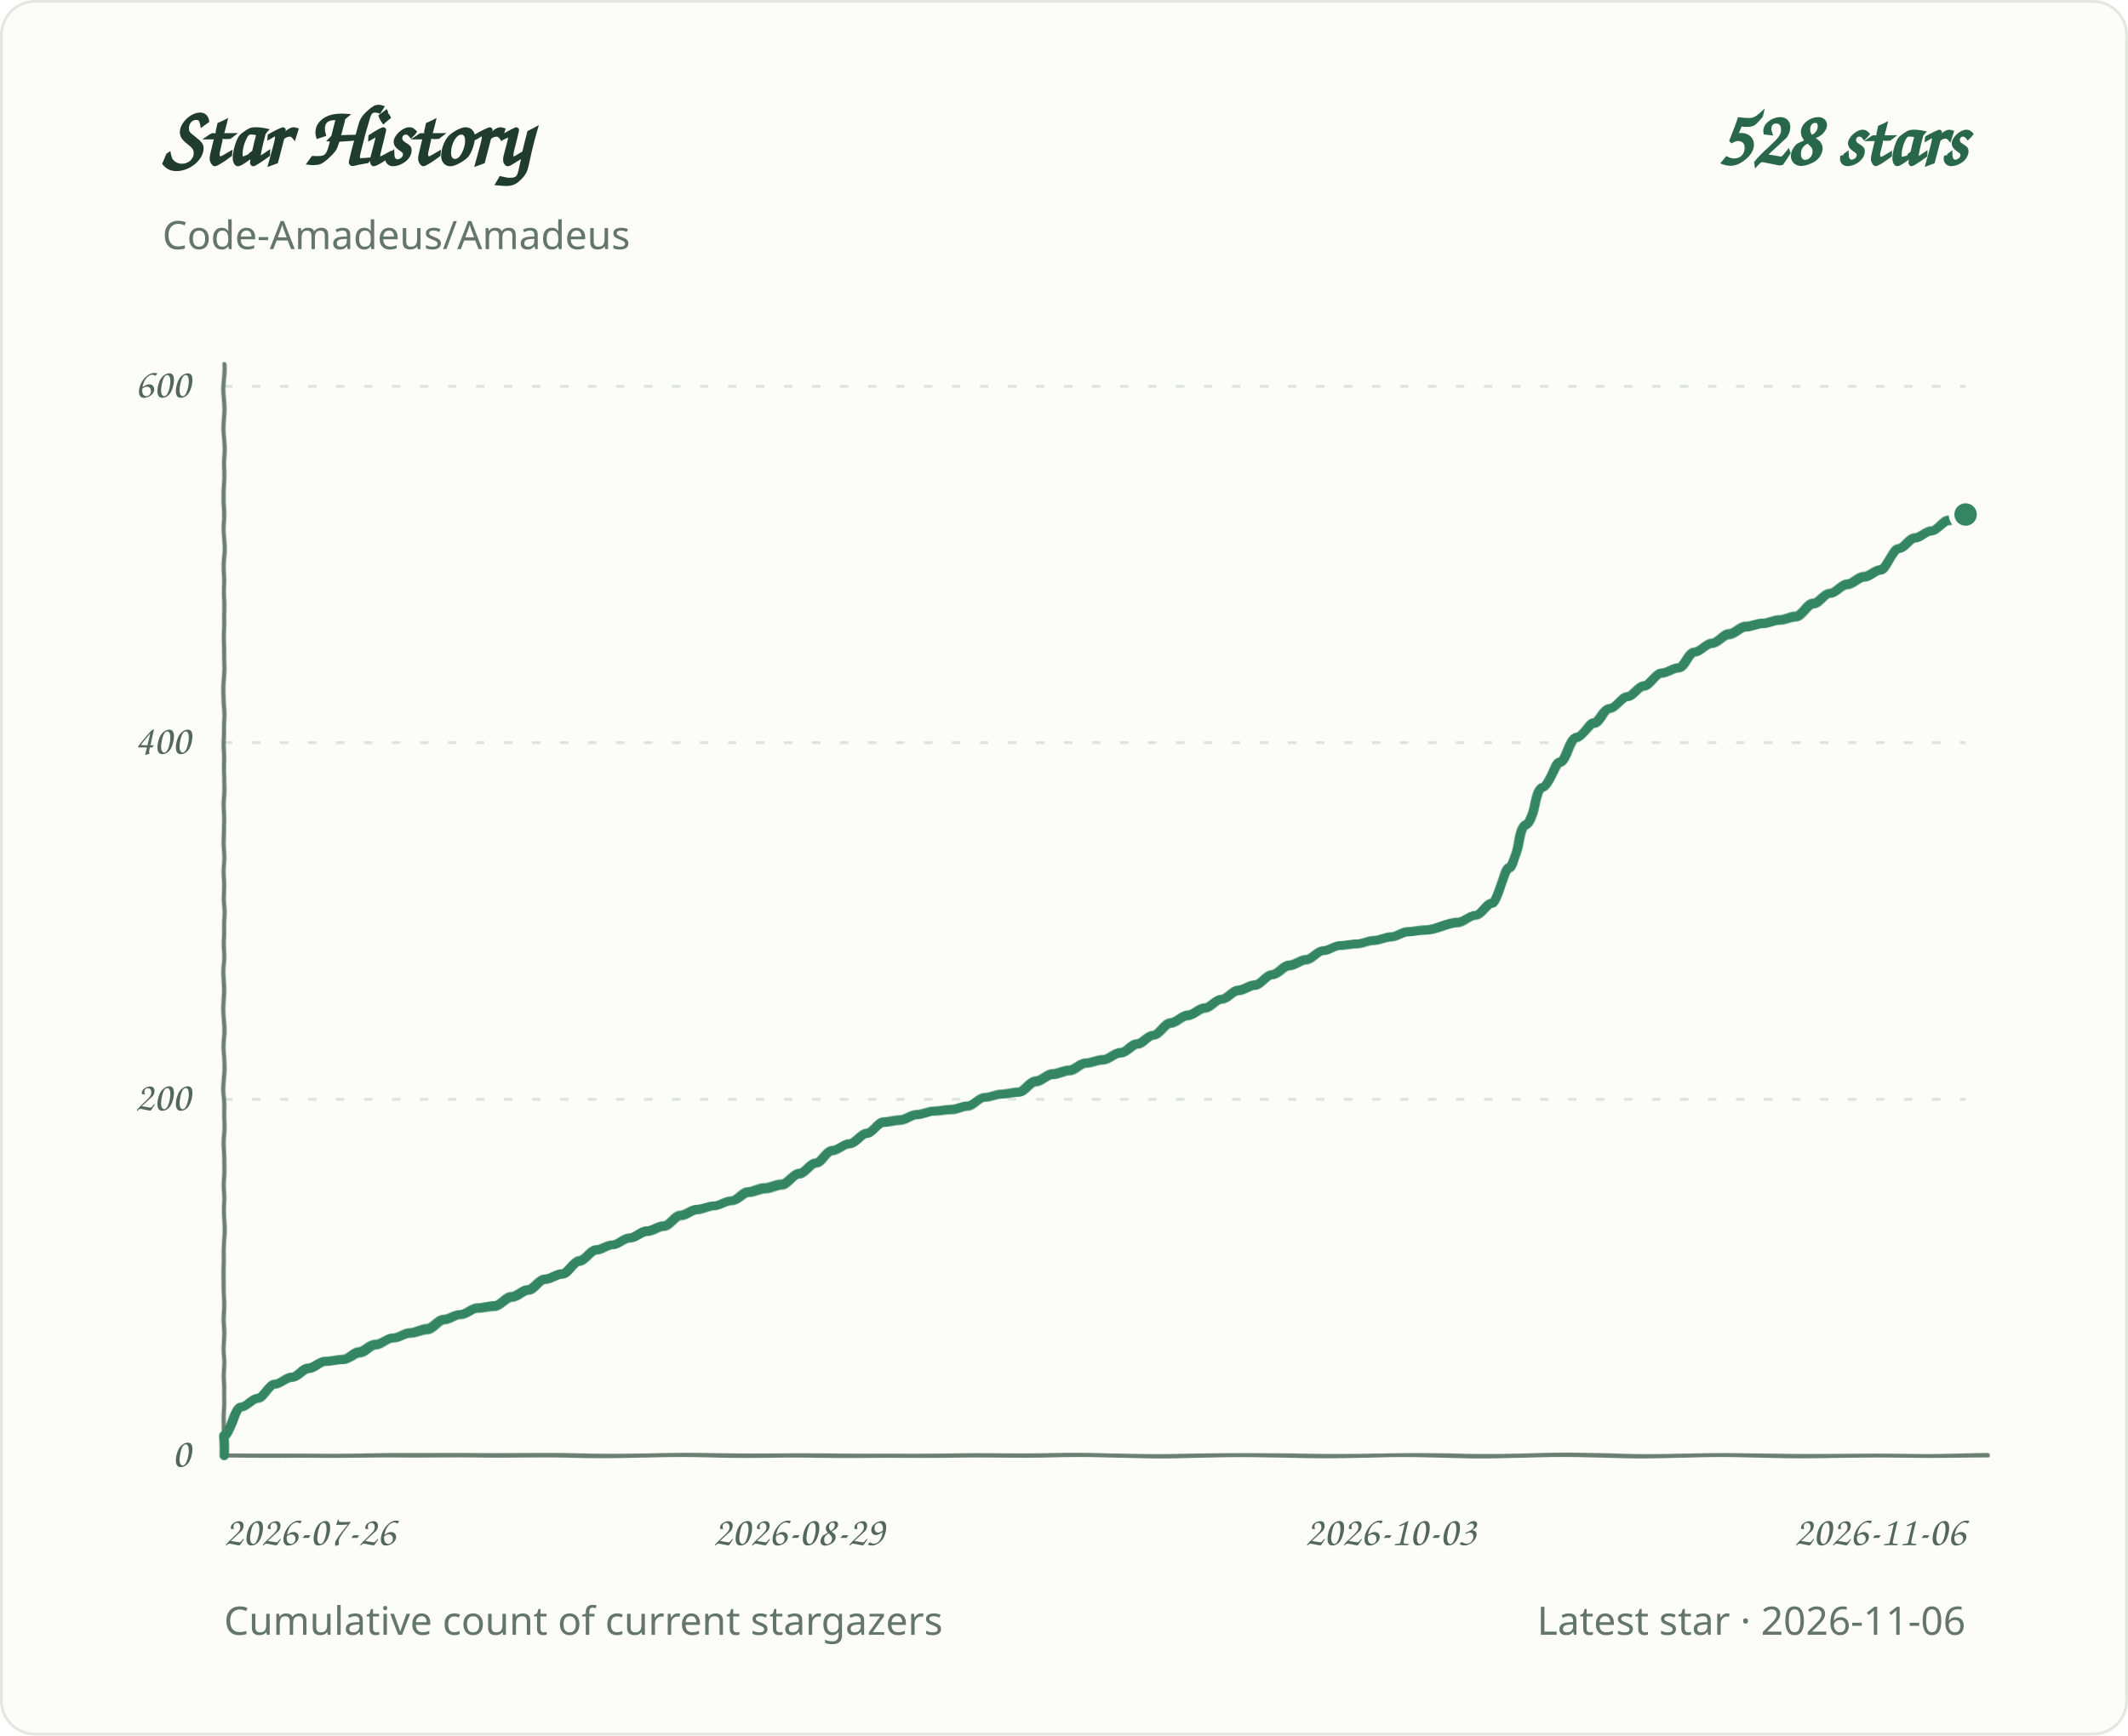
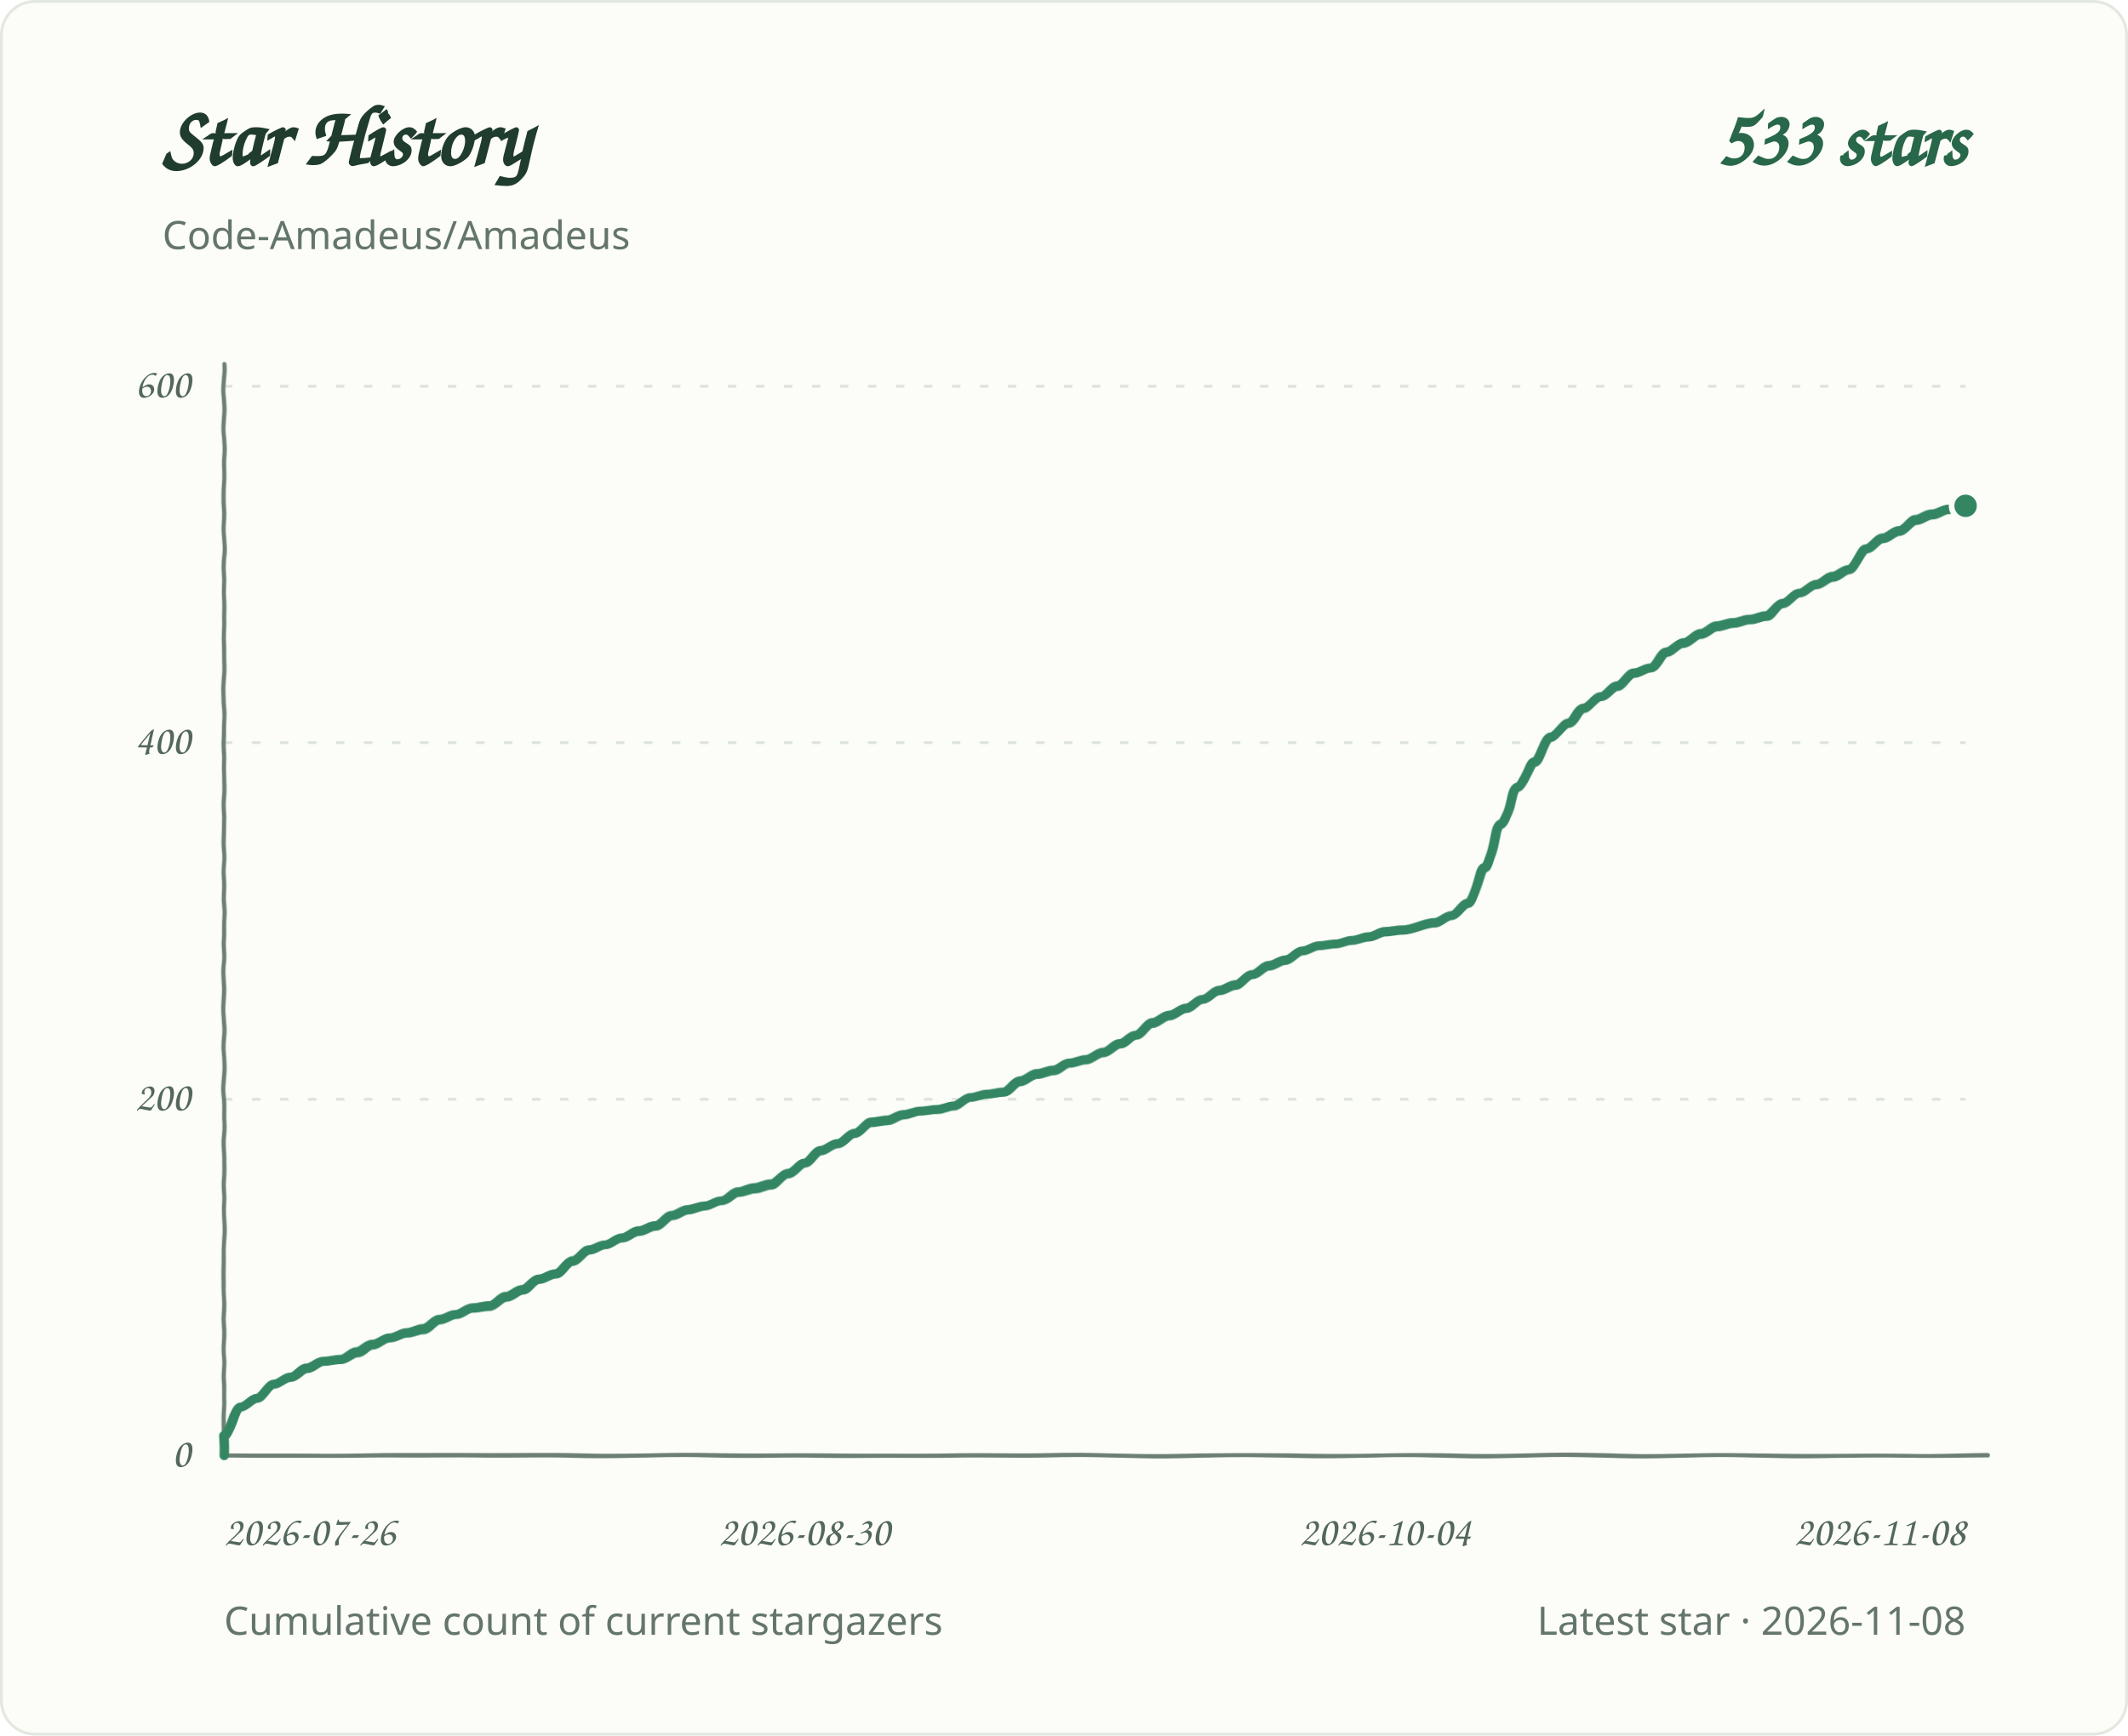
<svg xmlns="http://www.w3.org/2000/svg" role="img" aria-labelledby="title desc" viewBox="0 0 760 620">
  <defs>
    <filter id="pen" x="-2%" y="-2%" width="104%" height="104%">
      <feTurbulence type="fractalNoise" baseFrequency=".035 .14" numOctaves="1" seed="7" result="grain" />
      <feDisplacementMap in="SourceGraphic" in2="grain" scale="1.1" xChannelSelector="R" yChannelSelector="G" />
    </filter>
  </defs>
  <style>
.background{fill:#fcfcf8;stroke:#e2e8df}.grid{stroke:#dce4dc;stroke-width:1;stroke-dasharray:3 7}.axis{fill:#53675d;font:15px 'Segoe Print','Comic Sans MS',cursive}.heading{fill:#203c2e;font:700 30px 'Segoe Print','Comic Sans MS',cursive}.total{fill:#286749;font:700 28px 'Segoe Print','Comic Sans MS',cursive}.meta{fill:#64756c;font:14px 'Segoe UI',sans-serif}.line{fill:none;stroke:#348663;stroke-width:3.4;stroke-linecap:round;stroke-linejoin:round;filter:url(#pen)}.baseline{fill:none;stroke:#6b8072;stroke-width:1.5;stroke-linecap:round;filter:url(#pen)}.endpoint{fill:#348663;stroke:#fcfcf8;stroke-width:2}
@media(prefers-color-scheme:dark){.background{fill:#0d1712;stroke:#2d4034}.grid{stroke:#304238}.axis,.meta{fill:#a1b7a9}.heading{fill:#e2eee5}.total{fill:#9bd8b6}.line{stroke:#83cba5}.endpoint{fill:#83cba5;stroke:#0d1712}.baseline{stroke:#819c8a}}
</style>
  <rect class="background" x="0.5" y="0.5" width="759" height="619" rx="12" />
  <text class="heading" x="58" y="59">Star History</text>
-   <text class="total" x="702" y="59" text-anchor="end">528 stars</text>
+   <text class="total" x="702" y="59" text-anchor="end">533 stars</text>
  <text class="meta" x="58" y="89">Code-Amadeus/Amadeus</text>
  <line class="grid" x1="80" y1="520.0" x2="702" y2="520.0" />
  <text class="axis" x="68" y="524.0" text-anchor="end">0</text>
  <line class="grid" x1="80" y1="392.7" x2="702" y2="392.7" />
  <text class="axis" x="68" y="396.7" text-anchor="end">200</text>
  <line class="grid" x1="80" y1="265.3" x2="702" y2="265.3" />
  <text class="axis" x="68" y="269.3" text-anchor="end">400</text>
  <line class="grid" x1="80" y1="138.0" x2="702" y2="138.0" />
  <text class="axis" x="68" y="142.0" text-anchor="end">600</text>
  <text class="axis" x="80.0" y="552" text-anchor="start">2026-07-26</text>
-   <text class="axis" x="285.3" y="552" text-anchor="middle">2026-08-29</text>
-   <text class="axis" x="496.7" y="552" text-anchor="middle">2026-10-03</text>
-   <text class="axis" x="702.0" y="552" text-anchor="end">2026-11-06</text>
+   <text class="axis" x="287.3" y="552" text-anchor="middle">2026-08-30</text>
+   <text class="axis" x="494.7" y="552" text-anchor="middle">2026-10-04</text>
+   <text class="axis" x="702.0" y="552" text-anchor="end">2026-11-08</text>
  <path class="baseline" d="M 80 130 V 520 H 710" />
-   <path class="line" d="M 80.0 520.0 L 80.0 513.0 C 82.0 513.0 84.0 502.8 86.0 502.8 C 88.1 502.8 90.1 499.6 92.1 499.6 C 94.1 499.6 96.1 494.5 98.1 494.5 C 100.1 494.5 102.1 492.0 104.2 492.0 C 106.2 492.0 108.2 488.8 110.2 488.8 C 112.2 488.8 114.2 486.3 116.2 486.3 C 118.2 486.3 120.3 485.6 122.3 485.6 C 124.3 485.6 126.3 483.1 128.3 483.1 C 130.3 483.1 132.3 480.5 134.3 480.5 C 136.4 480.5 138.4 478.0 140.4 478.0 C 142.4 478.0 144.4 476.1 146.4 476.1 C 148.4 476.1 150.5 474.8 152.5 474.8 C 154.5 474.8 156.5 471.6 158.5 471.6 C 160.5 471.6 162.5 469.7 164.5 469.7 C 166.6 469.7 168.6 467.2 170.6 467.2 C 172.6 467.2 174.6 466.5 176.6 466.5 C 178.6 466.5 180.6 463.3 182.7 463.3 C 184.7 463.3 186.7 460.8 188.7 460.8 C 190.7 460.8 192.7 457.0 194.7 457.0 C 196.8 457.0 198.8 455.1 200.8 455.1 C 202.8 455.1 204.8 450.6 206.8 450.6 C 208.8 450.6 210.8 446.8 212.9 446.8 C 214.9 446.8 216.9 444.9 218.9 444.9 C 220.9 444.9 222.9 442.3 224.9 442.3 C 226.9 442.3 229.0 439.8 231.0 439.8 C 233.0 439.8 235.0 437.9 237.0 437.9 C 239.0 437.9 241.0 434.1 243.0 434.1 C 245.1 434.1 247.1 432.1 249.1 432.1 C 251.1 432.1 253.1 430.9 255.1 430.9 C 257.1 430.9 259.2 429.0 261.2 429.0 C 263.2 429.0 265.2 425.8 267.2 425.8 C 269.2 425.8 271.2 424.5 273.2 424.5 C 275.3 424.5 277.3 423.2 279.3 423.2 C 281.3 423.2 283.3 419.4 285.3 419.4 C 287.3 419.4 289.3 415.6 291.4 415.6 C 293.4 415.6 295.4 411.1 297.4 411.1 C 299.4 411.1 301.4 408.6 303.4 408.6 C 305.4 408.6 307.5 404.8 309.5 404.8 C 311.5 404.8 313.5 400.9 315.5 400.9 C 317.5 400.9 319.5 400.3 321.6 400.3 C 323.6 400.3 325.6 398.4 327.6 398.4 C 329.6 398.4 331.6 397.1 333.6 397.1 C 335.6 397.1 337.7 396.5 339.7 396.5 C 341.7 396.5 343.7 395.2 345.7 395.2 C 347.7 395.2 349.7 392.0 351.7 392.0 C 353.8 392.0 355.8 390.8 357.8 390.8 C 359.8 390.8 361.8 390.1 363.8 390.1 C 365.8 390.1 367.9 386.3 369.9 386.3 C 371.9 386.3 373.9 383.8 375.9 383.8 C 377.9 383.8 379.9 382.5 381.9 382.5 C 384.0 382.5 386.0 379.9 388.0 379.9 C 390.0 379.9 392.0 378.7 394.0 378.7 C 396.0 378.7 398.0 376.1 400.1 376.1 C 402.1 376.1 404.1 372.9 406.1 372.9 C 408.1 372.9 410.1 369.7 412.1 369.7 C 414.1 369.7 416.2 365.3 418.2 365.3 C 420.2 365.3 422.2 362.7 424.2 362.7 C 426.2 362.7 428.2 360.2 430.3 360.2 C 432.3 360.2 434.3 357.0 436.3 357.0 C 438.3 357.0 440.3 353.8 442.3 353.8 C 444.3 353.8 446.4 351.9 448.4 351.9 C 450.4 351.9 452.4 348.1 454.4 348.1 C 456.4 348.1 458.4 344.9 460.4 344.9 C 462.5 344.9 464.5 343.0 466.5 343.0 C 468.5 343.0 470.5 339.8 472.5 339.8 C 474.5 339.8 476.6 337.9 478.6 337.9 C 480.6 337.9 482.6 337.3 484.6 337.3 C 486.6 337.3 488.6 336.0 490.6 336.0 C 492.7 336.0 494.7 334.7 496.7 334.7 C 498.7 334.7 500.7 332.8 502.7 332.8 C 504.7 332.8 506.7 332.2 508.8 332.2 C 512.8 332.2 516.8 329.6 520.8 329.6 C 522.8 329.6 524.9 327.1 526.9 327.1 C 528.9 327.1 530.9 322.6 532.9 322.6 C 534.9 322.6 536.9 309.9 539.0 309.9 C 541.0 309.9 543.0 294.6 545.0 294.6 C 547.0 294.6 549.0 281.2 551.0 281.2 C 553.0 281.2 555.1 272.3 557.1 272.3 C 559.1 272.3 561.1 263.4 563.1 263.4 C 565.1 263.4 567.1 258.3 569.1 258.3 C 571.2 258.3 573.2 253.2 575.2 253.2 C 577.2 253.2 579.2 248.8 581.2 248.8 C 583.2 248.8 585.2 245.0 587.3 245.0 C 589.3 245.0 591.3 240.5 593.3 240.5 C 595.3 240.5 597.3 238.6 599.3 238.6 C 601.4 238.6 603.4 232.9 605.4 232.9 C 607.4 232.9 609.4 229.7 611.4 229.7 C 613.4 229.7 615.4 226.5 617.5 226.5 C 619.5 226.5 621.5 223.9 623.5 223.9 C 625.5 223.9 627.5 222.7 629.5 222.7 C 631.5 222.7 633.6 221.4 635.6 221.4 C 637.6 221.4 639.6 220.1 641.6 220.1 C 643.6 220.1 645.6 215.7 647.7 215.7 C 649.7 215.7 651.7 211.9 653.7 211.9 C 655.7 211.9 657.7 208.7 659.7 208.7 C 661.7 208.7 663.8 206.1 665.8 206.1 C 667.8 206.1 669.8 203.6 671.8 203.6 C 673.8 203.6 675.8 195.9 677.8 195.9 C 679.9 195.9 681.9 192.1 683.9 192.1 C 685.9 192.1 687.9 189.6 689.9 189.6 C 691.9 189.6 693.9 185.8 696.0 185.8 C 698.0 185.8 700.0 183.8 702.0 183.8" />
-   <circle class="endpoint" cx="702.0" cy="183.8" r="5" />
+   <path class="line" d="M 80.0 520.0 L 80.0 513.0 C 82.0 513.0 83.9 502.8 85.9 502.8 C 87.9 502.8 89.9 499.6 91.8 499.6 C 93.8 499.6 95.8 494.5 97.8 494.5 C 99.7 494.5 101.7 492.0 103.7 492.0 C 105.7 492.0 107.6 488.8 109.6 488.8 C 111.6 488.8 113.6 486.3 115.5 486.3 C 117.5 486.3 119.5 485.6 121.5 485.6 C 123.4 485.6 125.4 483.1 127.4 483.1 C 129.4 483.1 131.3 480.5 133.3 480.5 C 135.3 480.5 137.3 478.0 139.2 478.0 C 141.2 478.0 143.2 476.1 145.2 476.1 C 147.1 476.1 149.1 474.8 151.1 474.8 C 153.1 474.8 155.0 471.6 157.0 471.6 C 159.0 471.6 161.0 469.7 162.9 469.7 C 164.9 469.7 166.9 467.2 168.9 467.2 C 170.8 467.2 172.8 466.5 174.8 466.5 C 176.8 466.5 178.7 463.3 180.7 463.3 C 182.7 463.3 184.7 460.8 186.6 460.8 C 188.6 460.8 190.6 457.0 192.6 457.0 C 194.5 457.0 196.5 455.1 198.5 455.1 C 200.5 455.1 202.4 450.6 204.4 450.6 C 206.4 450.6 208.3 446.8 210.3 446.8 C 212.3 446.8 214.3 444.9 216.2 444.9 C 218.2 444.9 220.2 442.3 222.2 442.3 C 224.1 442.3 226.1 439.8 228.1 439.8 C 230.1 439.8 232.0 437.9 234.0 437.9 C 236.0 437.9 238.0 434.1 239.9 434.1 C 241.9 434.1 243.9 432.1 245.9 432.1 C 247.8 432.1 249.8 430.9 251.8 430.9 C 253.8 430.9 255.7 429.0 257.7 429.0 C 259.7 429.0 261.7 425.8 263.6 425.8 C 265.6 425.8 267.6 424.5 269.6 424.5 C 271.5 424.5 273.5 423.2 275.5 423.2 C 277.5 423.2 279.4 419.4 281.4 419.4 C 283.4 419.4 285.4 415.6 287.3 415.6 C 289.3 415.6 291.3 411.1 293.3 411.1 C 295.2 411.1 297.2 408.6 299.2 408.6 C 301.2 408.6 303.1 404.8 305.1 404.8 C 307.1 404.8 309.1 400.9 311.0 400.9 C 313.0 400.9 315.0 400.3 317.0 400.3 C 318.9 400.3 320.9 398.4 322.9 398.4 C 324.9 398.4 326.8 397.1 328.8 397.1 C 330.8 397.1 332.7 396.5 334.7 396.5 C 336.7 396.5 338.7 395.2 340.6 395.2 C 342.6 395.2 344.6 392.0 346.6 392.0 C 348.5 392.0 350.5 390.8 352.5 390.8 C 354.5 390.8 356.4 390.1 358.4 390.1 C 360.4 390.1 362.4 386.3 364.3 386.3 C 366.3 386.3 368.3 383.8 370.3 383.8 C 372.2 383.8 374.2 382.5 376.2 382.5 C 378.2 382.5 380.1 379.9 382.1 379.9 C 384.1 379.9 386.1 378.7 388.0 378.7 C 390.0 378.7 392.0 376.1 394.0 376.1 C 395.9 376.1 397.9 372.9 399.9 372.9 C 401.9 372.9 403.8 369.7 405.8 369.7 C 407.8 369.7 409.8 365.3 411.7 365.3 C 413.7 365.3 415.7 362.7 417.7 362.7 C 419.6 362.7 421.6 360.2 423.6 360.2 C 425.6 360.2 427.5 357.0 429.5 357.0 C 431.5 357.0 433.5 353.8 435.4 353.8 C 437.4 353.8 439.4 351.9 441.4 351.9 C 443.3 351.9 445.3 348.1 447.3 348.1 C 449.3 348.1 451.2 344.9 453.2 344.9 C 455.2 344.9 457.1 343.0 459.1 343.0 C 461.1 343.0 463.1 339.8 465.0 339.8 C 467.0 339.8 469.0 337.9 471.0 337.9 C 472.9 337.9 474.9 337.3 476.9 337.3 C 478.9 337.3 480.8 336.0 482.8 336.0 C 484.8 336.0 486.8 334.7 488.7 334.7 C 490.7 334.7 492.7 332.8 494.7 332.8 C 496.6 332.8 498.6 332.2 500.6 332.2 C 504.5 332.2 508.5 329.6 512.4 329.6 C 514.4 329.6 516.4 327.1 518.4 327.1 C 520.3 327.1 522.3 322.6 524.3 322.6 C 526.3 322.6 528.2 309.9 530.2 309.9 C 532.2 309.9 534.2 294.6 536.1 294.6 C 538.1 294.6 540.1 281.2 542.1 281.2 C 544.0 281.2 546.0 272.3 548.0 272.3 C 550.0 272.3 551.9 263.4 553.9 263.4 C 555.9 263.4 557.9 258.3 559.8 258.3 C 561.8 258.3 563.8 253.2 565.8 253.2 C 567.7 253.2 569.7 248.8 571.7 248.8 C 573.7 248.8 575.6 245.0 577.6 245.0 C 579.6 245.0 581.5 240.5 583.5 240.5 C 585.5 240.5 587.5 238.6 589.4 238.6 C 591.4 238.6 593.4 232.9 595.4 232.9 C 597.3 232.9 599.3 229.7 601.3 229.7 C 603.3 229.7 605.2 226.5 607.2 226.5 C 609.2 226.5 611.2 223.9 613.1 223.9 C 615.1 223.9 617.1 222.7 619.1 222.7 C 621.0 222.7 623.0 221.4 625.0 221.4 C 627.0 221.4 628.9 220.1 630.9 220.1 C 632.9 220.1 634.9 215.7 636.8 215.7 C 638.8 215.7 640.8 211.9 642.8 211.9 C 644.7 211.9 646.7 208.7 648.7 208.7 C 650.7 208.7 652.6 206.1 654.6 206.1 C 656.6 206.1 658.6 203.6 660.5 203.6 C 662.5 203.6 664.5 195.9 666.5 195.9 C 668.4 195.9 670.4 192.1 672.4 192.1 C 674.4 192.1 676.3 189.6 678.3 189.6 C 680.3 189.6 682.3 185.8 684.2 185.8 C 686.2 185.8 688.2 183.8 690.2 183.8 C 692.1 183.8 694.1 181.9 696.1 181.9 C 698.1 181.9 700.0 180.7 702.0 180.7" />
+   <circle class="endpoint" cx="702.0" cy="180.7" r="5" />
  <text class="meta" x="80" y="584">Cumulative count of current stargazers</text>
-   <text class="meta" x="702" y="584" text-anchor="end">Latest star · 2026-11-06</text>
+   <text class="meta" x="702" y="584" text-anchor="end">Latest star · 2026-11-08</text>
</svg>
